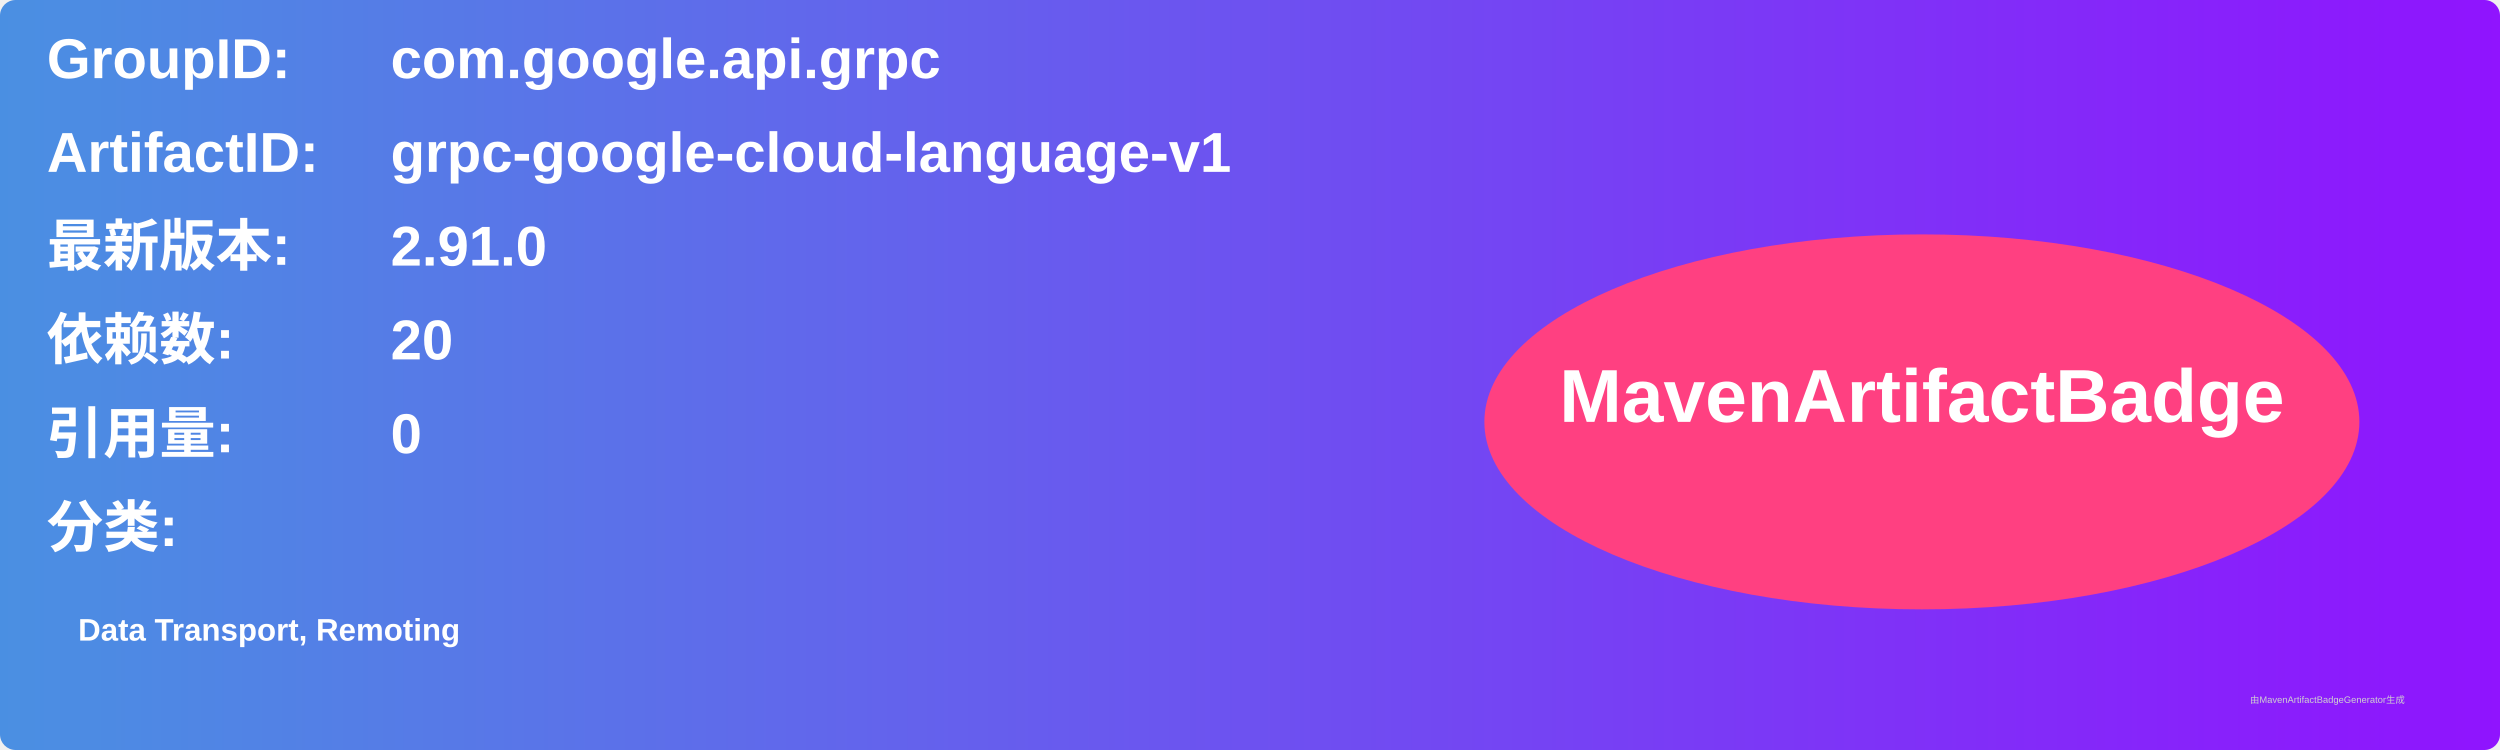
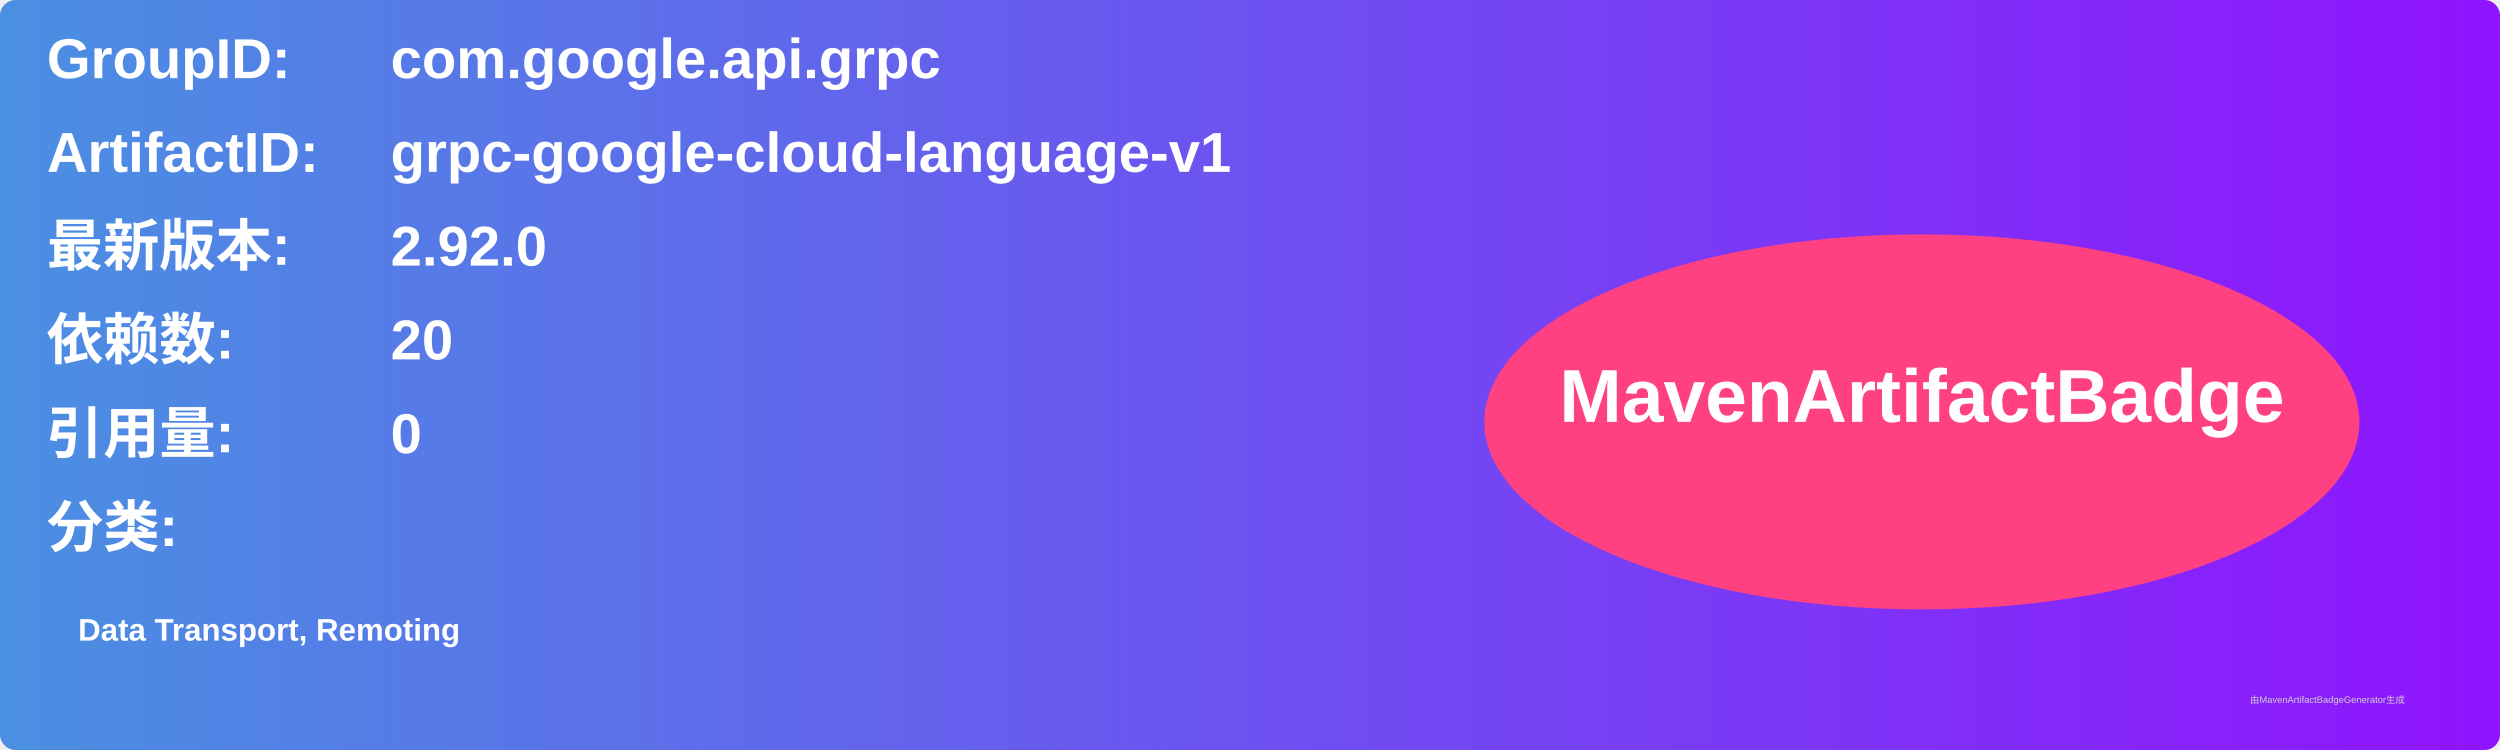
<svg xmlns="http://www.w3.org/2000/svg" width="800" height="240" viewBox="0 0 800 240">
  <linearGradient id="grad" x1="0%" y1="0%" x2="100%" y2="0%">
    <stop offset="0%" stop-color="#4a90e2" />
    <stop offset="100%" stop-color="#9013fe" />
  </linearGradient>
  <rect width="100%" height="100%" rx="5" ry="5" fill="url(#grad)" />
  <g transform="translate(15, 15)">
    <text x="0" y="10" font-family="Arial" font-size="18" fill="white" font-weight="bold" width="260">GroupID:</text>
    <text x="110" y="10" font-family="Arial" font-size="18" fill="white" font-weight="bold" width="460">com.google.api.grpc</text>
    <text x="0" y="40" font-family="Arial" font-size="18" fill="white" font-weight="bold" width="260">ArtifactID:</text>
    <text x="110" y="40" font-family="Arial" font-size="18" fill="white" font-weight="bold" width="460">grpc-google-cloud-language-v1</text>
    <text x="0" y="70" font-family="Arial" font-size="18" fill="white" font-weight="bold">最新版本:</text>
    <text x="110" y="70" font-family="Arial" font-size="18" fill="white" font-weight="bold">
-       <tspan font-weight="bold">2.91.0</tspan>
+       <tspan font-weight="bold">2.92.0</tspan>
    </text>
    <text x="0" y="100" font-family="Arial" font-size="18" fill="white" font-weight="bold">依赖数: </text>
    <text x="110" y="100" font-family="Arial" font-size="18" fill="white">
      <tspan font-weight="bold">20</tspan>
    </text>
    <text x="0" y="130" font-family="Arial" font-size="18" fill="white" font-weight="bold">引用量: </text>
    <text x="110" y="130" font-family="Arial" font-size="18" fill="white">
      <tspan font-weight="bold">0</tspan>
    </text>
    <text x="0" y="160" font-family="Arial" font-size="18" fill="white" font-weight="bold">分类:</text>
    <text x="10" y="190" font-family="Arial" font-size="10" fill="white">
      <tspan font-weight="bold">Data Transport, Remoting</tspan>
    </text>
    <ellipse cx="600" cy="120" rx="140" ry="60" fill="#ff4081" />
    <text x="600" y="120" text-anchor="middle" font-family="Arial" font-size="24" fill="white" font-weight="bold">MavenArtifactBadge</text>
  </g>
  <text x="720" y="225" font-family="Arial" font-size="3" fill="#d0d0d0">由MavenArtifactBadgeGenerator生成</text>
</svg>
